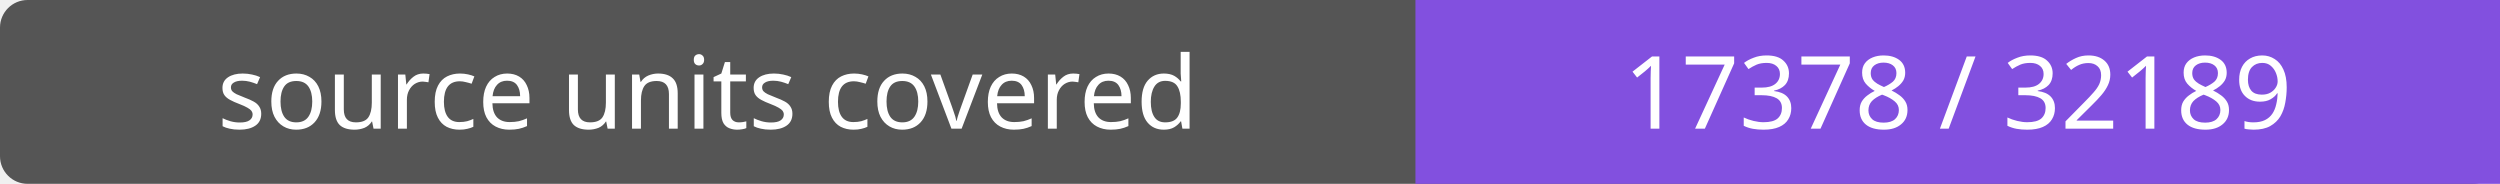
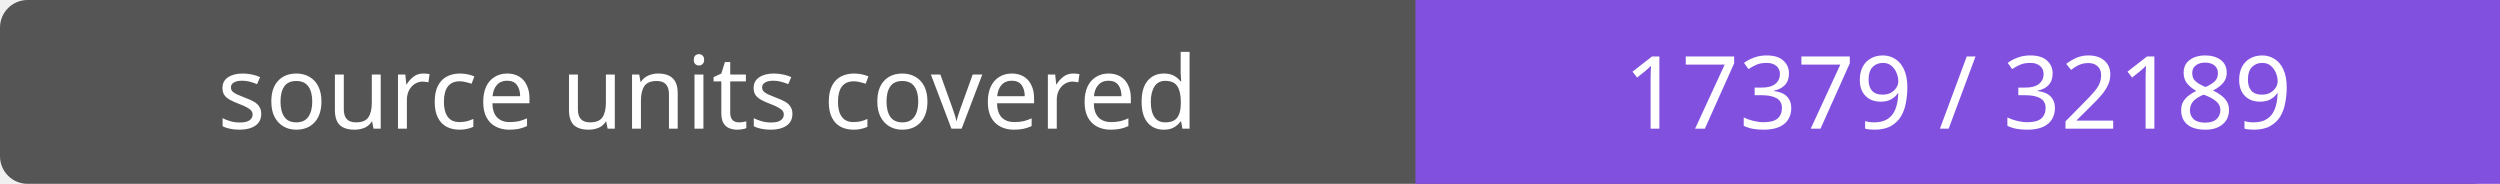
- <svg xmlns="http://www.w3.org/2000/svg" width="272" height="20" role="img" aria-label="source units covered: 17378 / 32189">
+ <svg xmlns="http://www.w3.org/2000/svg" width="272" height="20" role="img" aria-label="source units covered: 17379 / 32189">
  <rect width="272" height="20" rx="3" fill="#555" />
  <path fill="#8250df" d="M154 0h118v20H154z" />
  <g fill="#fff" text-anchor="middle" font-family="Verdana,sans-serif" font-size="11">
    <text x="77.0" y="14">source units covered</text>
-     <text x="213.0" y="14">17378 / 32189</text>
+     <text x="213.0" y="14">17379 / 32189</text>
  </g>
</svg>
